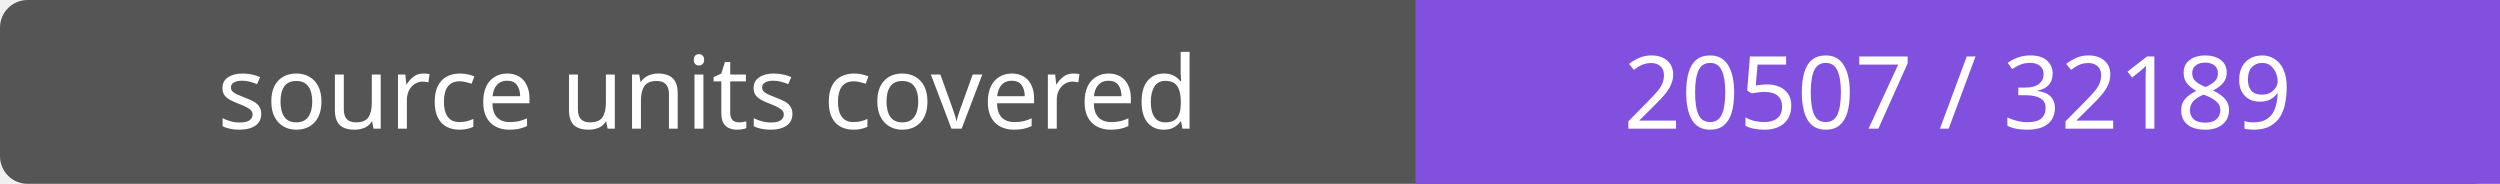
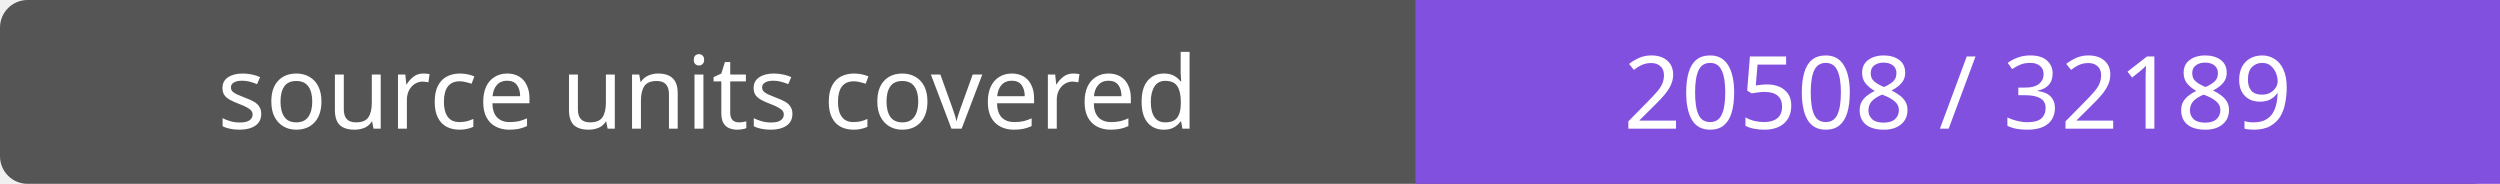
- <svg xmlns="http://www.w3.org/2000/svg" width="272" height="20" role="img" aria-label="source units covered: 20507 / 32189">
+ <svg xmlns="http://www.w3.org/2000/svg" width="272" height="20" role="img" aria-label="source units covered: 20508 / 32189">
  <rect width="272" height="20" rx="3" fill="#555" />
  <path fill="#8250df" d="M154 0h118v20H154z" />
  <g fill="#fff" text-anchor="middle" font-family="Verdana,sans-serif" font-size="11">
    <text x="77.0" y="14">source units covered</text>
-     <text x="213.0" y="14">20507 / 32189</text>
+     <text x="213.0" y="14">20508 / 32189</text>
  </g>
</svg>
